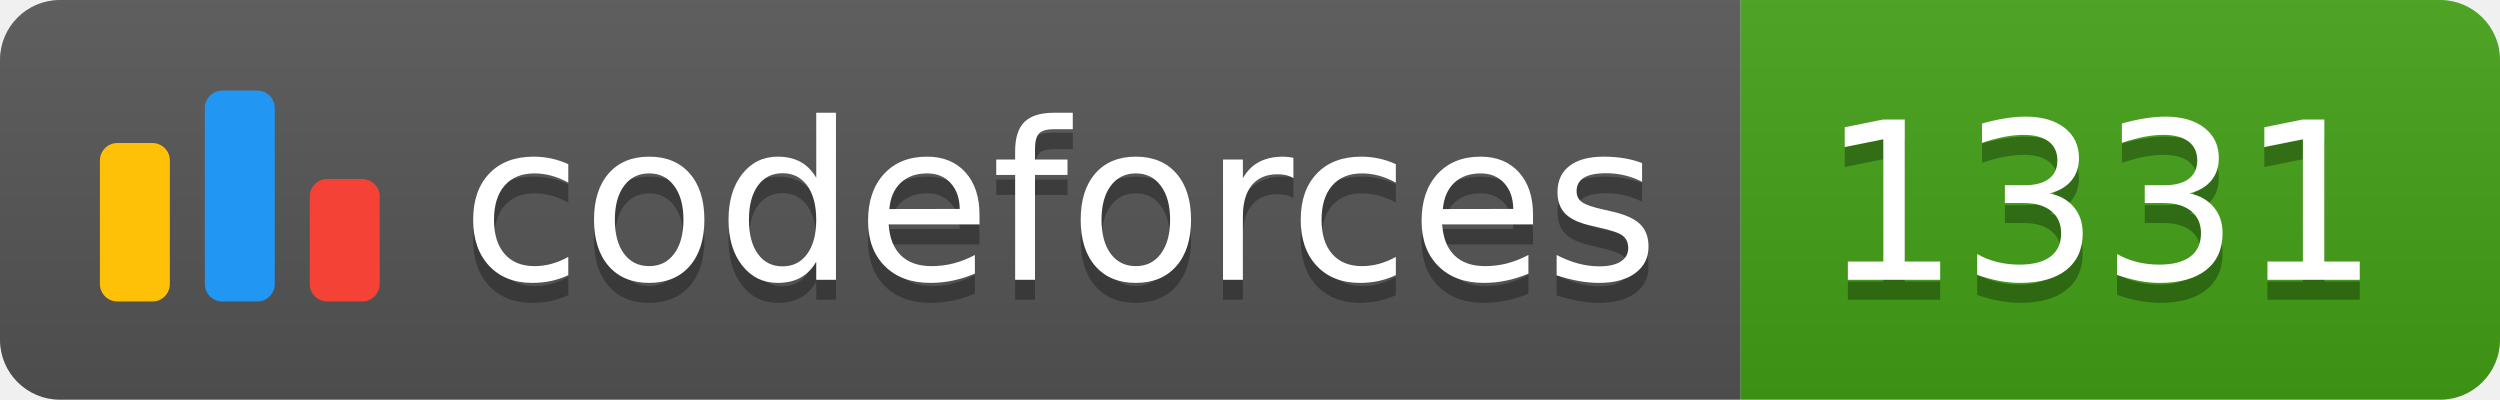
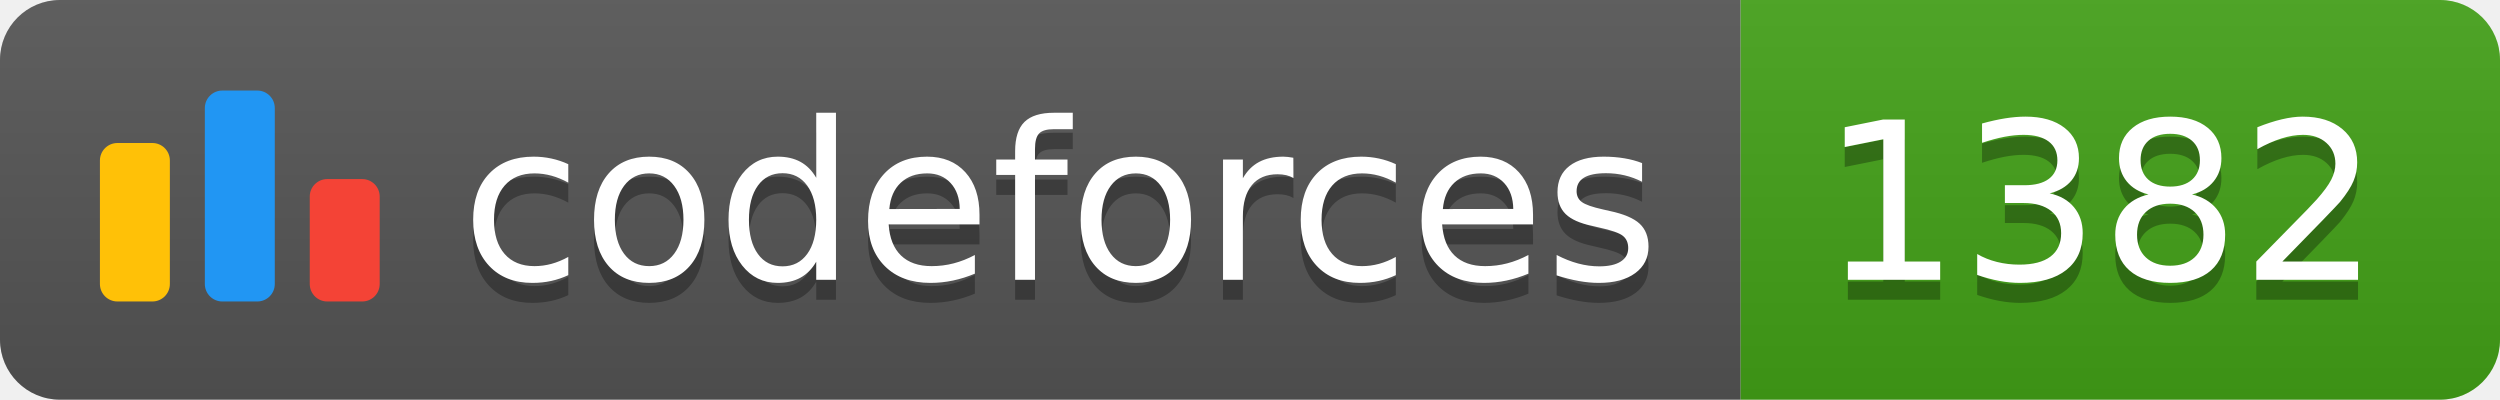
<svg xmlns="http://www.w3.org/2000/svg" width="125.1" height="20">
  <linearGradient id="smooth" x2="0" y2="100%">
    <stop offset="0" stop-color="#bbb" stop-opacity=".1" />
    <stop offset="1" stop-opacity=".1" />
  </linearGradient>
  <clipPath id="round">
    <rect width="125.1" height="20" rx="3" fill="#fff" />
  </clipPath>
  <g clip-path="url(#round)">
    <rect width="87.1" height="20" fill="#555" />
    <rect x="87.1" width="38.0" height="20" fill="#43A217" />
    <rect width="125.1" height="20" fill="url(#smooth)" />
  </g>
  <g fill="#fff" text-anchor="middle" font-family="DejaVu Sans,Verdana,Geneva,sans-serif" font-size="110">
    <svg x="5" y="3" class="logo" width="14" height="14" viewBox="0 0 32 25" fill="none">
      <rect y="6" width="8" height="18.125" rx="2" fill="#FFC107" />
      <rect x="24" y="10.125" width="8" height="14" rx="2" fill="#F44336" />
      <rect x="12" width="8" height="24.125" rx="2" fill="#2196F3" />
    </svg>
    <text x="530.5" y="150" fill="#010101" fill-opacity=".3" transform="scale(0.1)" textLength="601.0" lengthAdjust="spacing">codeforces
        </text>
    <text x="530.5" y="140" transform="scale(0.1)" textLength="601.0" lengthAdjust="spacing">codeforces</text>
-     <text x="1051.0" y="150" fill="#010101" fill-opacity=".3" transform="scale(0.1)" textLength="280.0" lengthAdjust="spacing">1331
+     <text x="1051.0" y="150" fill="#010101" fill-opacity=".3" transform="scale(0.1)" textLength="280.0" lengthAdjust="spacing">1382
        </text>
-     <text x="1051.0" y="140" transform="scale(0.1)" textLength="280.0" lengthAdjust="spacing">1331</text>
+     <text x="1051.0" y="140" transform="scale(0.1)" textLength="280.0" lengthAdjust="spacing">1382</text>
  </g>
</svg>
